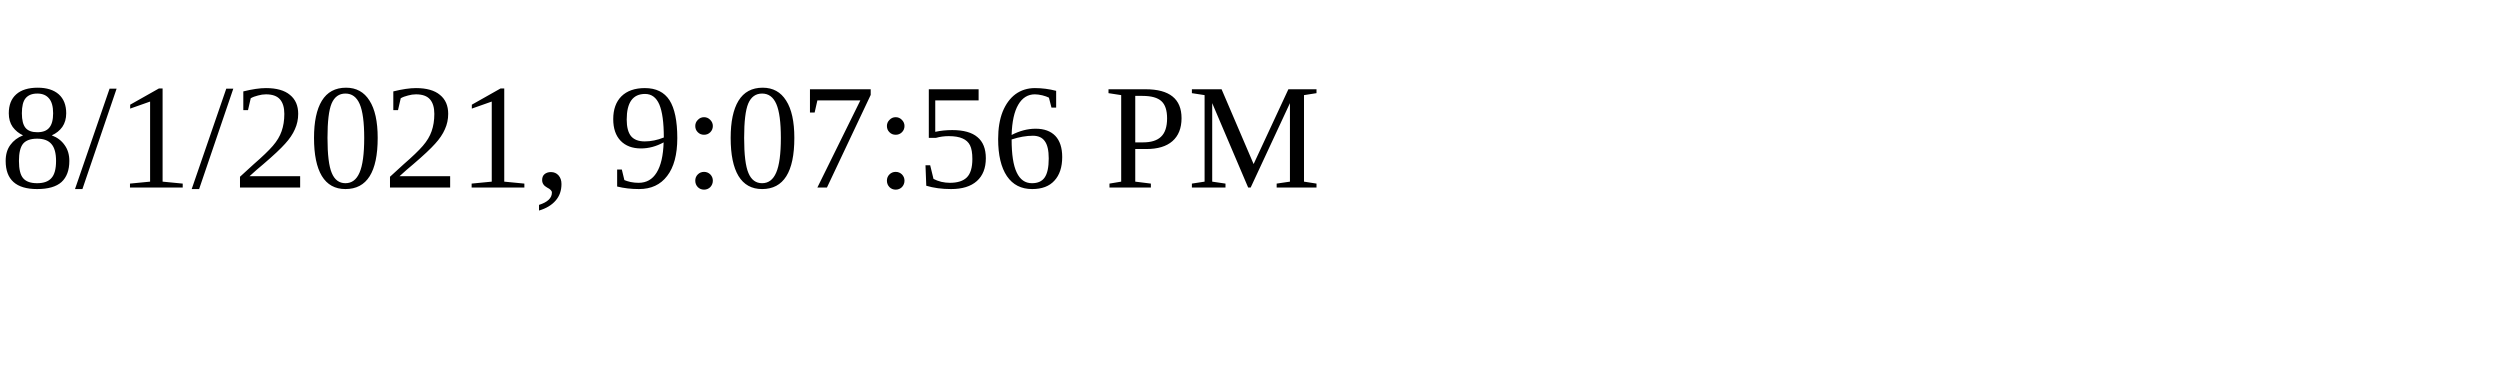
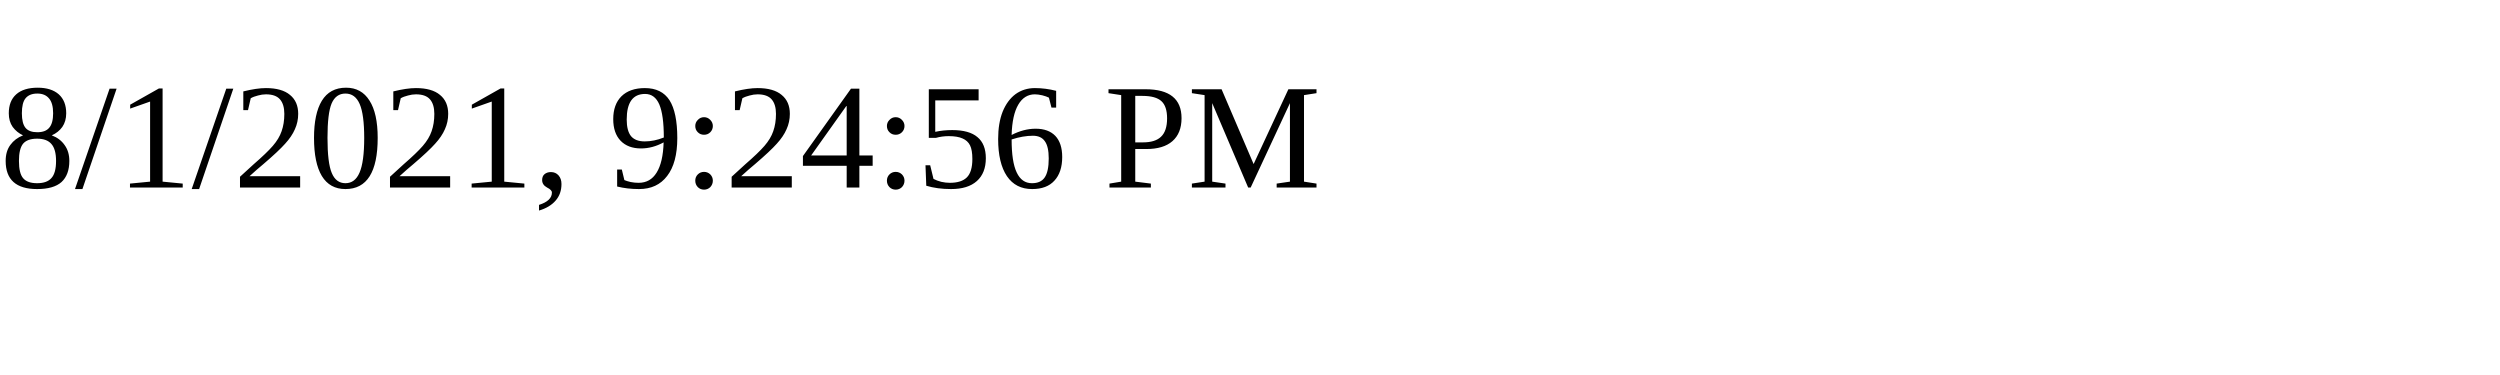
<svg xmlns="http://www.w3.org/2000/svg" height="30" width="200">
-   <text x="0" y="15">8/1/2021, 9:07:56 PM</text>
+   <text x="0" y="15">8/1/2021, 9:24:56 PM</text>
</svg>
